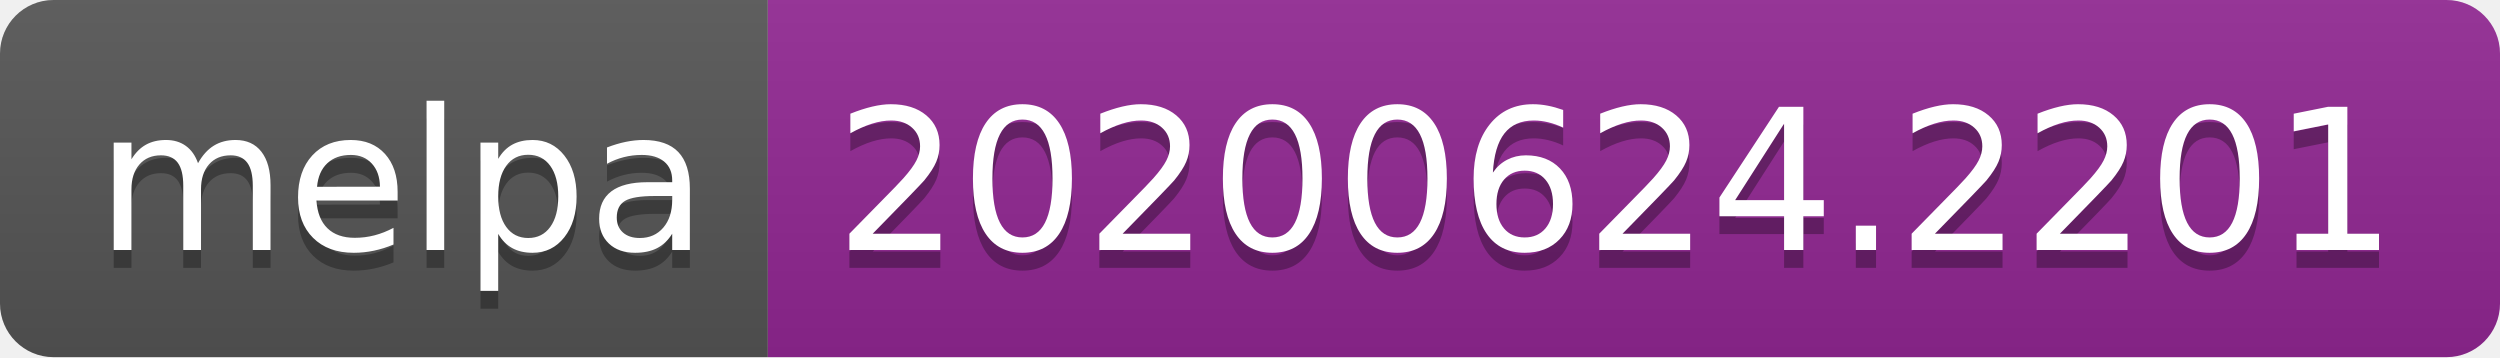
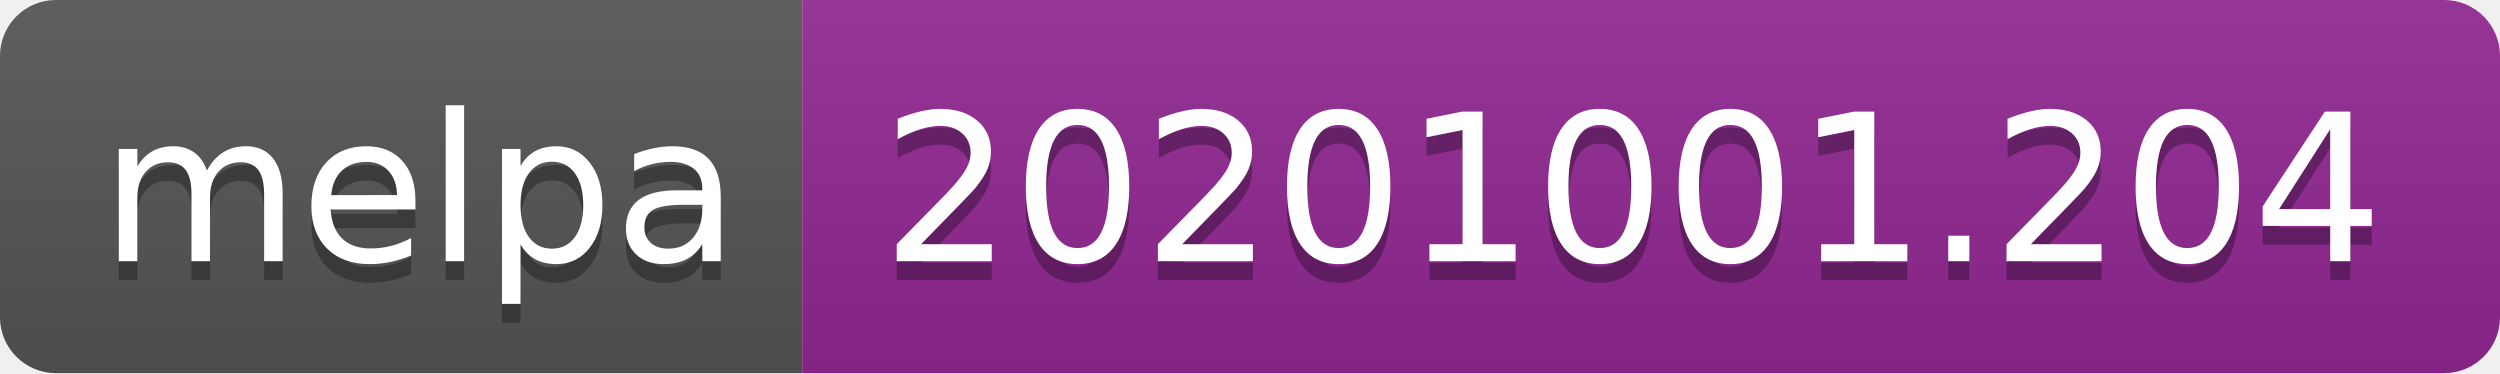
- <svg xmlns="http://www.w3.org/2000/svg" width="140" height="20" role="img" aria-label="melpa: 20200624.2201">
+ <svg xmlns="http://www.w3.org/2000/svg" width="134" height="20" role="img" aria-label="melpa: 20201001.204">
  <linearGradient id="s" x2="0" y2="100%">
    <stop offset="0" stop-color="#bbb" stop-opacity=".1" />
    <stop offset="1" stop-opacity=".1" />
  </linearGradient>
  <clipPath id="r">
-     <rect width="140" height="20" rx="3" fill="#fff" />
+     <rect width="134" height="20" rx="3" fill="#fff" />
  </clipPath>
  <g clip-path="url(#r)">
    <rect width="43" height="20" fill="#555" />
-     <rect x="43" width="97" height="20" fill="#922793" />
-     <rect width="140" height="20" fill="url(#s)" />
+     <rect x="43" width="91" height="20" fill="#922793" />
+     <rect width="134" height="20" fill="url(#s)" />
  </g>
  <g fill="#fff" text-anchor="middle" font-family="Verdana,Geneva,DejaVu Sans,sans-serif" text-rendering="geometricPrecision" font-size="110">
    <text aria-hidden="true" x="225" y="150" fill="#010101" fill-opacity=".3" transform="scale(.1)" textLength="330">melpa</text>
    <text x="225" y="140" transform="scale(.1)" fill="#fff" textLength="330">melpa</text>
-     <text aria-hidden="true" x="905" y="150" fill="#010101" fill-opacity=".3" transform="scale(.1)" textLength="870">20200624.2201</text>
-     <text x="905" y="140" transform="scale(.1)" fill="#fff" textLength="870">20200624.2201</text>
+     <text aria-hidden="true" x="875" y="150" fill="#010101" fill-opacity=".3" transform="scale(.1)" textLength="810">20201001.204</text>
+     <text x="875" y="140" transform="scale(.1)" fill="#fff" textLength="810">20201001.204</text>
  </g>
</svg>
